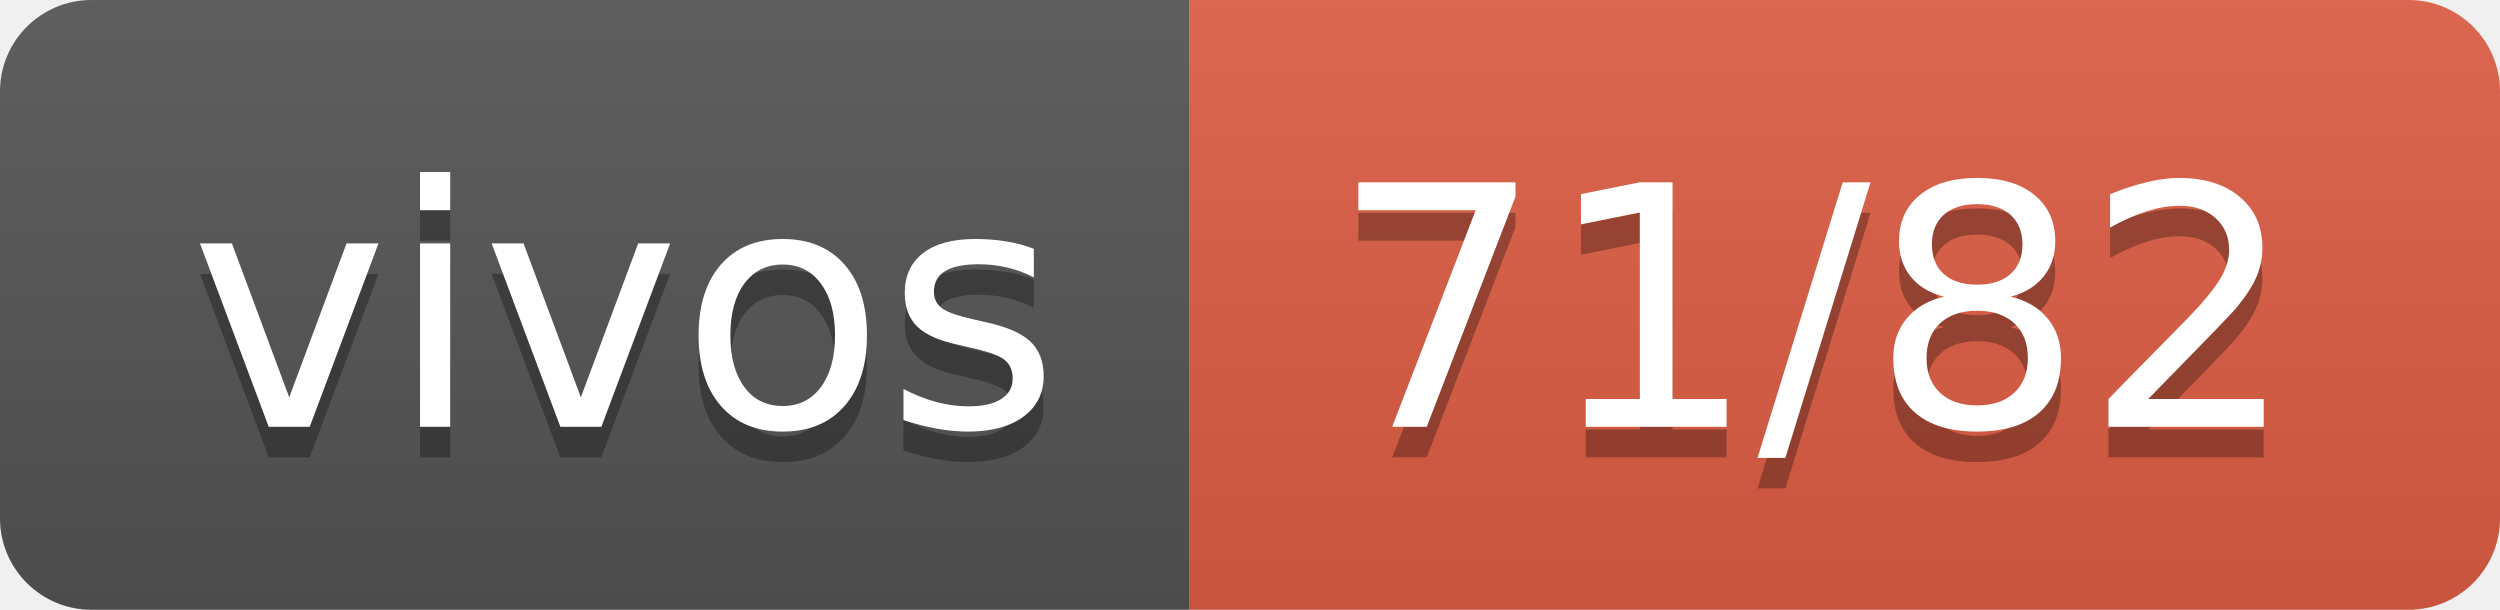
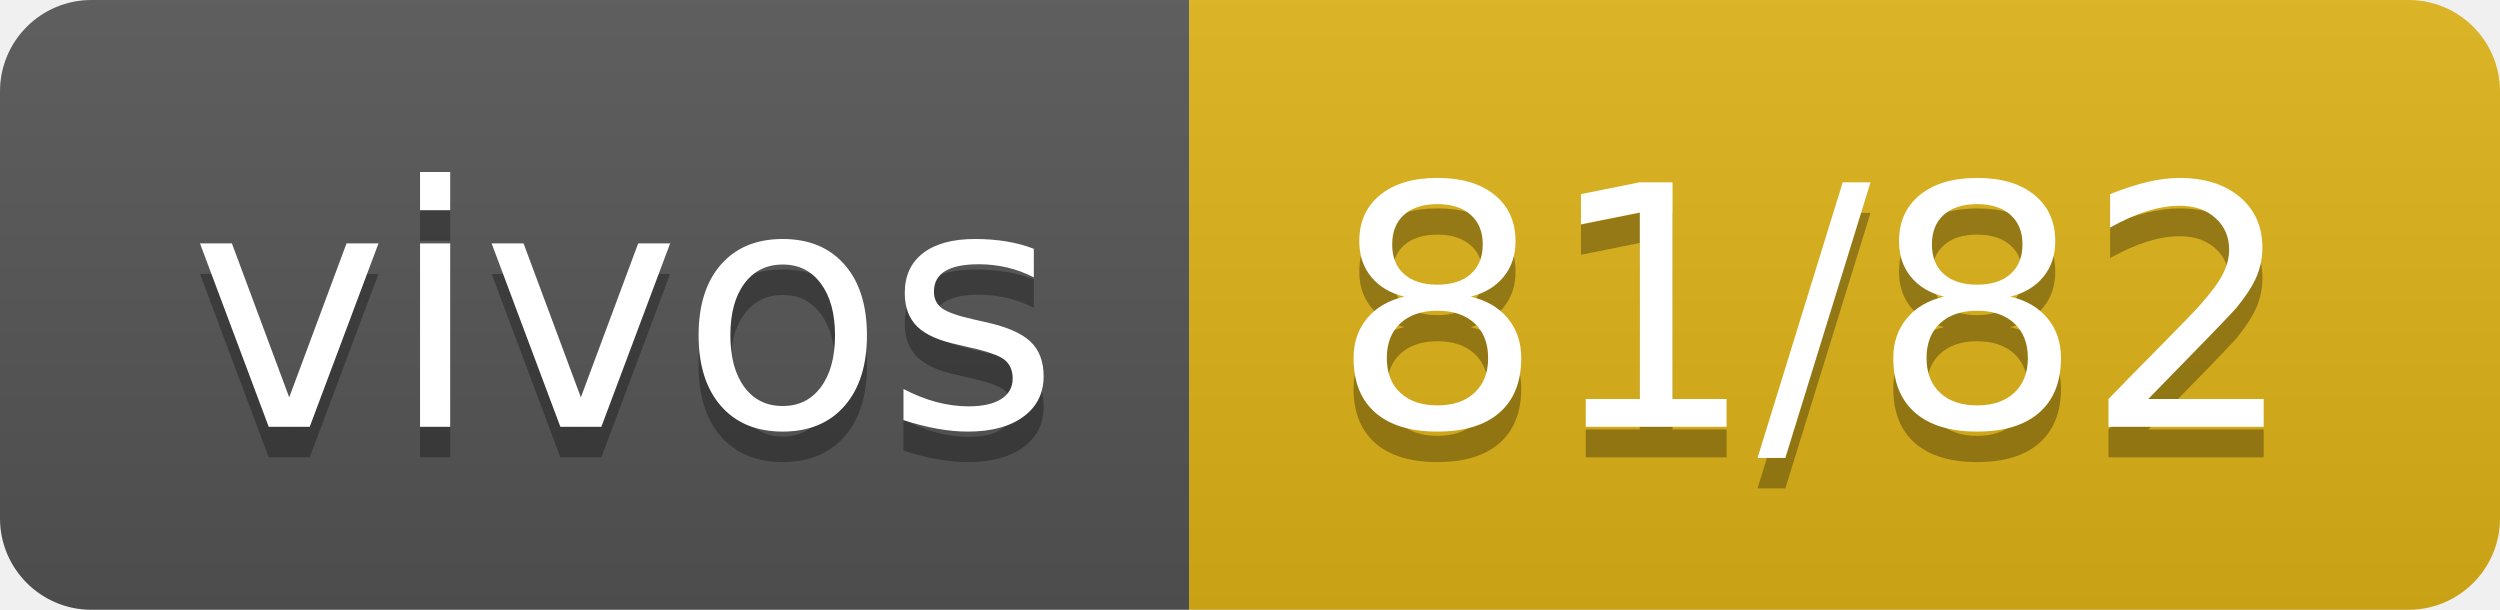
- <svg xmlns="http://www.w3.org/2000/svg" width="82" height="20" role="img" aria-label="vivos: 71/82">
+ <svg xmlns="http://www.w3.org/2000/svg" width="82" height="20" role="img" aria-label="vivos: 81/82">
  <linearGradient id="s" x2="0" y2="100%">
    <stop offset="0" stop-color="#bbb" stop-opacity=".1" />
    <stop offset="1" stop-opacity=".1" />
  </linearGradient>
  <clipPath id="r">
    <rect width="82" height="20" rx="3" fill="#fff" />
  </clipPath>
  <g clip-path="url(#r)">
    <rect width="39" height="20" fill="#555" />
-     <rect x="39" width="43" height="20" fill="#e05d44" />
+     <rect x="39" width="43" height="20" fill="#dfb317" />
    <rect width="82" height="20" fill="url(#s)" />
  </g>
  <g fill="#fff" text-anchor="middle" font-family="Verdana,Geneva,DejaVu Sans,sans-serif" text-rendering="geometricPrecision" font-size="110">
    <text aria-hidden="true" x="205" y="150" fill="#010101" fill-opacity=".3" transform="scale(.1)" textLength="290">vivos</text>
    <text x="205" y="140" transform="scale(.1)" fill="#fff" textLength="290">vivos</text>
-     <text aria-hidden="true" x="595" y="150" fill="#010101" fill-opacity=".3" transform="scale(.1)" textLength="330">71/82</text>
-     <text x="595" y="140" transform="scale(.1)" fill="#fff" textLength="330">71/82</text>
+     <text aria-hidden="true" x="595" y="150" fill="#010101" fill-opacity=".3" transform="scale(.1)" textLength="330">81/82</text>
+     <text x="595" y="140" transform="scale(.1)" fill="#fff" textLength="330">81/82</text>
  </g>
</svg>
